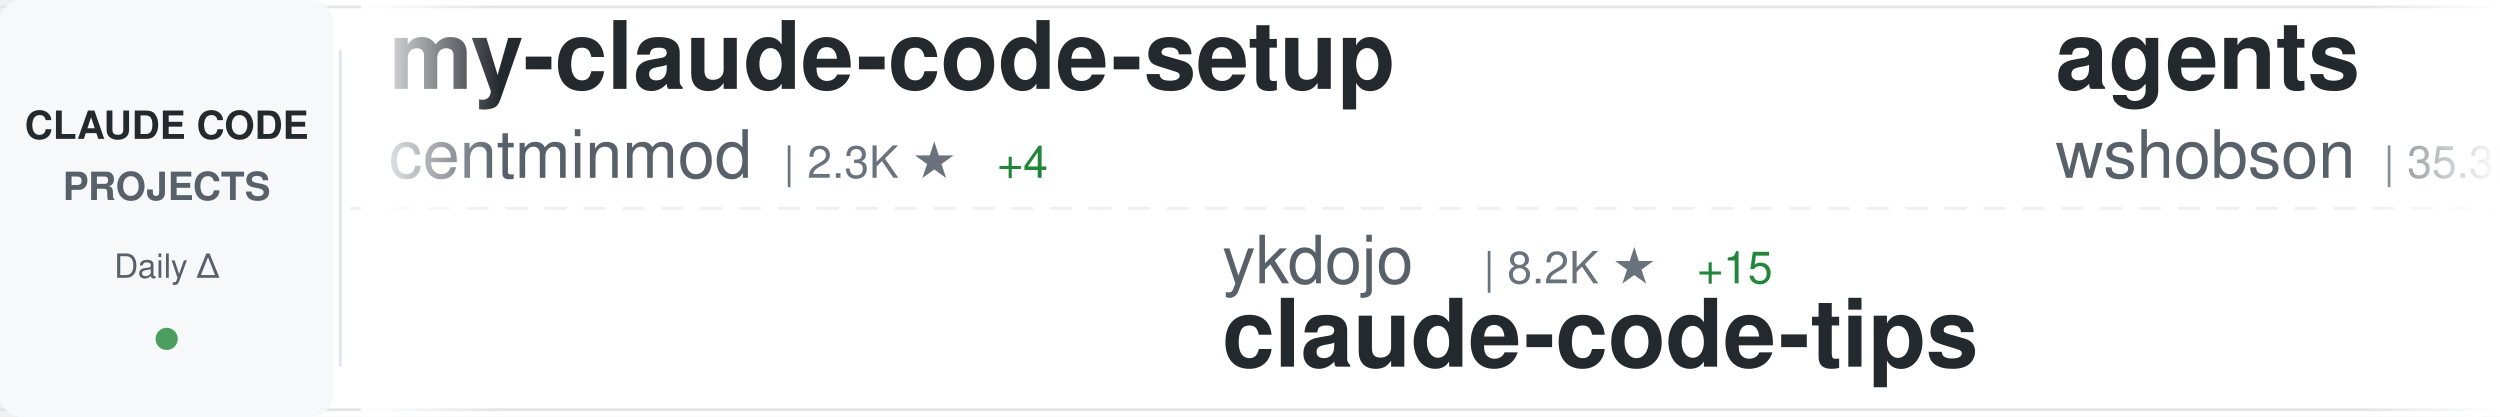
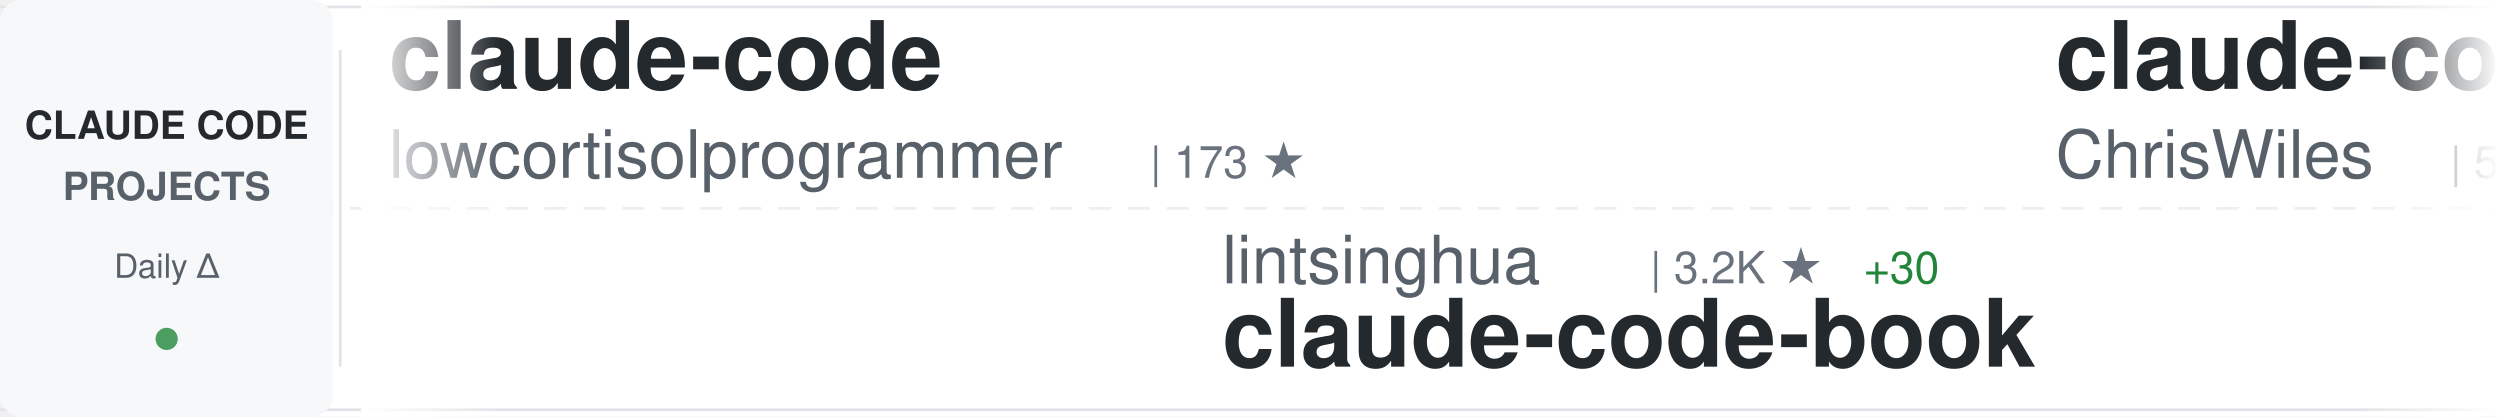
<svg xmlns="http://www.w3.org/2000/svg" width="900" height="150">
  <defs>
    <linearGradient id="awesomeLeftFade" x1="0%" y1="0%" x2="100%" y2="0%">
      <stop offset="0%" style="stop-color:#ffffff;stop-opacity:1" />
      <stop offset="100%" style="stop-color:#ffffff;stop-opacity:0" />
    </linearGradient>
    <linearGradient id="awesomeRightFade" x1="0%" y1="0%" x2="100%" y2="0%">
      <stop offset="0%" style="stop-color:#ffffff;stop-opacity:0" />
      <stop offset="100%" style="stop-color:#ffffff;stop-opacity:1" />
    </linearGradient>
  </defs>
  <rect width="900" height="150" fill="#ffffff" rx="8" />
  <rect x="0" y="2" width="900" height="1" fill="#e1e4e8" />
  <rect x="0" y="147" width="900" height="1" fill="#e1e4e8" />
  <line x1="0" y1="75" x2="900" y2="75" stroke="#e1e4e8" stroke-width="1" stroke-dasharray="8 6" opacity="0.6" />
  <rect x="0" y="0" width="120" height="150" fill="#f6f8fa" rx="8" />
  <text x="60" y="50" font-family="-apple-system, BlinkMacSystemFont, 'Segoe UI', Helvetica, Arial, sans-serif" font-size="14" font-weight="600" fill="#24292e" text-anchor="middle">CLAUDE CODE</text>
  <text x="60" y="72" font-family="-apple-system, BlinkMacSystemFont, 'Segoe UI', Helvetica, Arial, sans-serif" font-size="14" font-weight="600" fill="#586069" text-anchor="middle">PROJECTS</text>
  <text x="60" y="100" font-family="-apple-system, BlinkMacSystemFont, 'Segoe UI', Helvetica, Arial, sans-serif" font-size="12" font-weight="500" fill="#586069" text-anchor="middle">Daily Δ</text>
  <circle cx="60" cy="122" r="4" fill="#22863a" opacity="0.8" />
  <rect x="122" y="18" width="1" height="114" fill="#e1e4e8" />
  <clipPath id="awesomeTickerClip">
    <rect x="130" y="0" width="770" height="150" />
  </clipPath>
  <g clip-path="url(#awesomeTickerClip)">
    <g id="awesomeTickerItems">
      <animateTransform attributeName="transform" attributeType="XML" type="translate" from="0 0" to="-3000 0" dur="54s" repeatCount="indefinite" />
      <g transform="translate(0, 0)">
-         <text x="140" y="32" font-family="-apple-system, BlinkMacSystemFont, 'Segoe UI', Helvetica, Arial, sans-serif" font-size="34" font-weight="600" fill="#24292e">my-claude-code-setup</text>
-         <text x="140" y="64" font-family="-apple-system, BlinkMacSystemFont, 'Segoe UI', Helvetica, Arial, sans-serif" font-size="24" font-weight="400" fill="#586069">centminmod</text>
-         <text x="282" y="64" font-family="-apple-system, BlinkMacSystemFont, 'Segoe UI', Helvetica, Arial, sans-serif" font-size="16" font-weight="500" fill="#6a737d">| 2.3K ★</text>
-         <text x="359" y="64" font-family="-apple-system, BlinkMacSystemFont, 'Segoe UI', Helvetica, Arial, sans-serif" font-size="16" font-weight="500" fill="#22863a"> +4</text>
+         <text x="140" y="32" font-family="-apple-system, BlinkMacSystemFont, 'Segoe UI', Helvetica, Arial, sans-serif" font-size="34" font-weight="600" fill="#24292e">claude-code</text>
+         <text x="140" y="64" font-family="-apple-system, BlinkMacSystemFont, 'Segoe UI', Helvetica, Arial, sans-serif" font-size="24" font-weight="400" fill="#586069">lowcortisolprogrammer</text>
+         <text x="414" y="64" font-family="-apple-system, BlinkMacSystemFont, 'Segoe UI', Helvetica, Arial, sans-serif" font-size="16" font-weight="500" fill="#6a737d">| 173 ★</text>
      </g>
      <g transform="translate(300, 0)">
-         <text x="140" y="102" font-family="-apple-system, BlinkMacSystemFont, 'Segoe UI', Helvetica, Arial, sans-serif" font-size="24" font-weight="400" fill="#586069">ykdojo</text>
-         <text x="234" y="102" font-family="-apple-system, BlinkMacSystemFont, 'Segoe UI', Helvetica, Arial, sans-serif" font-size="16" font-weight="500" fill="#6a737d">| 8.2K ★</text>
-         <text x="311" y="102" font-family="-apple-system, BlinkMacSystemFont, 'Segoe UI', Helvetica, Arial, sans-serif" font-size="16" font-weight="500" fill="#22863a"> +15</text>
-         <text x="140" y="132" font-family="-apple-system, BlinkMacSystemFont, 'Segoe UI', Helvetica, Arial, sans-serif" font-size="34" font-weight="600" fill="#24292e">claude-code-tips</text>
+         <text x="140" y="102" font-family="-apple-system, BlinkMacSystemFont, 'Segoe UI', Helvetica, Arial, sans-serif" font-size="24" font-weight="400" fill="#586069">lintsinghua</text>
+         <text x="294" y="102" font-family="-apple-system, BlinkMacSystemFont, 'Segoe UI', Helvetica, Arial, sans-serif" font-size="16" font-weight="500" fill="#6a737d">| 3.2K ★</text>
+         <text x="371" y="102" font-family="-apple-system, BlinkMacSystemFont, 'Segoe UI', Helvetica, Arial, sans-serif" font-size="16" font-weight="500" fill="#22863a"> +30</text>
+         <text x="140" y="132" font-family="-apple-system, BlinkMacSystemFont, 'Segoe UI', Helvetica, Arial, sans-serif" font-size="34" font-weight="600" fill="#24292e">claude-code-book</text>
      </g>
      <g transform="translate(600, 0)">
-         <text x="140" y="32" font-family="-apple-system, BlinkMacSystemFont, 'Segoe UI', Helvetica, Arial, sans-serif" font-size="34" font-weight="600" fill="#24292e">agents</text>
-         <text x="140" y="64" font-family="-apple-system, BlinkMacSystemFont, 'Segoe UI', Helvetica, Arial, sans-serif" font-size="24" font-weight="400" fill="#586069">wshobson</text>
-         <text x="258" y="64" font-family="-apple-system, BlinkMacSystemFont, 'Segoe UI', Helvetica, Arial, sans-serif" font-size="16" font-weight="500" fill="#6a737d">| 35.3K ★</text>
-         <text x="344" y="64" font-family="-apple-system, BlinkMacSystemFont, 'Segoe UI', Helvetica, Arial, sans-serif" font-size="16" font-weight="500" fill="#22863a"> +55</text>
+         <text x="140" y="32" font-family="-apple-system, BlinkMacSystemFont, 'Segoe UI', Helvetica, Arial, sans-serif" font-size="34" font-weight="600" fill="#24292e">claude-code-showcase</text>
+         <text x="140" y="64" font-family="-apple-system, BlinkMacSystemFont, 'Segoe UI', Helvetica, Arial, sans-serif" font-size="24" font-weight="400" fill="#586069">ChrisWiles</text>
+         <text x="282" y="64" font-family="-apple-system, BlinkMacSystemFont, 'Segoe UI', Helvetica, Arial, sans-serif" font-size="16" font-weight="500" fill="#6a737d">| 5.9K ★</text>
+         <text x="359" y="64" font-family="-apple-system, BlinkMacSystemFont, 'Segoe UI', Helvetica, Arial, sans-serif" font-size="16" font-weight="500" fill="#22863a"> +8</text>
      </g>
      <g transform="translate(900, 0)">
-         <text x="140" y="102" font-family="-apple-system, BlinkMacSystemFont, 'Segoe UI', Helvetica, Arial, sans-serif" font-size="24" font-weight="400" fill="#586069">Windy3f3f3f3f</text>
-         <text x="318" y="102" font-family="-apple-system, BlinkMacSystemFont, 'Segoe UI', Helvetica, Arial, sans-serif" font-size="16" font-weight="500" fill="#6a737d">| 1.2K ★</text>
-         <text x="395" y="102" font-family="-apple-system, BlinkMacSystemFont, 'Segoe UI', Helvetica, Arial, sans-serif" font-size="16" font-weight="500" fill="#22863a"> +15</text>
-         <text x="140" y="132" font-family="-apple-system, BlinkMacSystemFont, 'Segoe UI', Helvetica, Arial, sans-serif" font-size="34" font-weight="600" fill="#24292e">claude-code-from-scratch</text>
+         <text x="140" y="102" font-family="-apple-system, BlinkMacSystemFont, 'Segoe UI', Helvetica, Arial, sans-serif" font-size="24" font-weight="400" fill="#586069">disler</text>
+         <text x="234" y="102" font-family="-apple-system, BlinkMacSystemFont, 'Segoe UI', Helvetica, Arial, sans-serif" font-size="16" font-weight="500" fill="#6a737d">| 3.7K ★</text>
+         <text x="311" y="102" font-family="-apple-system, BlinkMacSystemFont, 'Segoe UI', Helvetica, Arial, sans-serif" font-size="16" font-weight="500" fill="#22863a"> +5</text>
+         <text x="140" y="132" font-family="-apple-system, BlinkMacSystemFont, 'Segoe UI', Helvetica, Arial, sans-serif" font-size="34" font-weight="600" fill="#24292e">claude-code-hooks-master...</text>
      </g>
      <g transform="translate(1200, 0)">
-         <text x="140" y="32" font-family="-apple-system, BlinkMacSystemFont, 'Segoe UI', Helvetica, Arial, sans-serif" font-size="34" font-weight="600" fill="#24292e">Claude-Code</text>
-         <text x="140" y="64" font-family="-apple-system, BlinkMacSystemFont, 'Segoe UI', Helvetica, Arial, sans-serif" font-size="24" font-weight="400" fill="#586069">KPR111</text>
-         <text x="234" y="64" font-family="-apple-system, BlinkMacSystemFont, 'Segoe UI', Helvetica, Arial, sans-serif" font-size="16" font-weight="500" fill="#6a737d">| 16 ★</text>
+         <text x="140" y="32" font-family="-apple-system, BlinkMacSystemFont, 'Segoe UI', Helvetica, Arial, sans-serif" font-size="34" font-weight="600" fill="#24292e">ralph</text>
+         <text x="140" y="64" font-family="-apple-system, BlinkMacSystemFont, 'Segoe UI', Helvetica, Arial, sans-serif" font-size="24" font-weight="400" fill="#586069">snarktank</text>
+         <text x="270" y="64" font-family="-apple-system, BlinkMacSystemFont, 'Segoe UI', Helvetica, Arial, sans-serif" font-size="16" font-weight="500" fill="#6a737d">| 19.0K ★</text>
+         <text x="356" y="64" font-family="-apple-system, BlinkMacSystemFont, 'Segoe UI', Helvetica, Arial, sans-serif" font-size="16" font-weight="500" fill="#22863a"> +64</text>
      </g>
      <g transform="translate(1500, 0)">
-         <text x="140" y="102" font-family="-apple-system, BlinkMacSystemFont, 'Segoe UI', Helvetica, Arial, sans-serif" font-size="24" font-weight="400" fill="#586069">lst97</text>
-         <text x="222" y="102" font-family="-apple-system, BlinkMacSystemFont, 'Segoe UI', Helvetica, Arial, sans-serif" font-size="16" font-weight="500" fill="#6a737d">| 1.6K ★</text>
-         <text x="299" y="102" font-family="-apple-system, BlinkMacSystemFont, 'Segoe UI', Helvetica, Arial, sans-serif" font-size="16" font-weight="500" fill="#22863a"> +1</text>
-         <text x="140" y="132" font-family="-apple-system, BlinkMacSystemFont, 'Segoe UI', Helvetica, Arial, sans-serif" font-size="34" font-weight="600" fill="#24292e">claude-code-sub-agents</text>
+         <text x="140" y="102" font-family="-apple-system, BlinkMacSystemFont, 'Segoe UI', Helvetica, Arial, sans-serif" font-size="24" font-weight="400" fill="#586069">codeaashu</text>
+         <text x="270" y="102" font-family="-apple-system, BlinkMacSystemFont, 'Segoe UI', Helvetica, Arial, sans-serif" font-size="16" font-weight="500" fill="#6a737d">| 2.6K ★</text>
+         <text x="347" y="102" font-family="-apple-system, BlinkMacSystemFont, 'Segoe UI', Helvetica, Arial, sans-serif" font-size="16" font-weight="500" fill="#22863a"> +29</text>
+         <text x="140" y="132" font-family="-apple-system, BlinkMacSystemFont, 'Segoe UI', Helvetica, Arial, sans-serif" font-size="34" font-weight="600" fill="#24292e">claude-code</text>
      </g>
      <g transform="translate(1800, 0)">
-         <text x="140" y="32" font-family="-apple-system, BlinkMacSystemFont, 'Segoe UI', Helvetica, Arial, sans-serif" font-size="34" font-weight="600" fill="#24292e">ClaudeCodeAgents</text>
-         <text x="140" y="64" font-family="-apple-system, BlinkMacSystemFont, 'Segoe UI', Helvetica, Arial, sans-serif" font-size="24" font-weight="400" fill="#586069">darcyegb</text>
-         <text x="258" y="64" font-family="-apple-system, BlinkMacSystemFont, 'Segoe UI', Helvetica, Arial, sans-serif" font-size="16" font-weight="500" fill="#6a737d">| 690 ★</text>
-         <text x="326" y="64" font-family="-apple-system, BlinkMacSystemFont, 'Segoe UI', Helvetica, Arial, sans-serif" font-size="16" font-weight="500" fill="#22863a"> +1</text>
+         <text x="140" y="32" font-family="-apple-system, BlinkMacSystemFont, 'Segoe UI', Helvetica, Arial, sans-serif" font-size="34" font-weight="600" fill="#24292e">claude-code-security-rev...</text>
+         <text x="140" y="64" font-family="-apple-system, BlinkMacSystemFont, 'Segoe UI', Helvetica, Arial, sans-serif" font-size="24" font-weight="400" fill="#586069">anthropics</text>
+         <text x="282" y="64" font-family="-apple-system, BlinkMacSystemFont, 'Segoe UI', Helvetica, Arial, sans-serif" font-size="16" font-weight="500" fill="#6a737d">| 4.6K ★</text>
+         <text x="359" y="64" font-family="-apple-system, BlinkMacSystemFont, 'Segoe UI', Helvetica, Arial, sans-serif" font-size="16" font-weight="500" fill="#22863a"> +9</text>
      </g>
      <g transform="translate(2100, 0)">
-         <text x="140" y="102" font-family="-apple-system, BlinkMacSystemFont, 'Segoe UI', Helvetica, Arial, sans-serif" font-size="24" font-weight="400" fill="#586069">T-Lab-CUHKSZ</text>
-         <text x="306" y="102" font-family="-apple-system, BlinkMacSystemFont, 'Segoe UI', Helvetica, Arial, sans-serif" font-size="16" font-weight="500" fill="#6a737d">| 309 ★</text>
+         <text x="140" y="102" font-family="-apple-system, BlinkMacSystemFont, 'Segoe UI', Helvetica, Arial, sans-serif" font-size="24" font-weight="400" fill="#586069">claude-code-best</text>
+         <text x="354" y="102" font-family="-apple-system, BlinkMacSystemFont, 'Segoe UI', Helvetica, Arial, sans-serif" font-size="16" font-weight="500" fill="#6a737d">| 18.1K ★</text>
+         <text x="440" y="102" font-family="-apple-system, BlinkMacSystemFont, 'Segoe UI', Helvetica, Arial, sans-serif" font-size="16" font-weight="500" fill="#22863a"> +71</text>
        <text x="140" y="132" font-family="-apple-system, BlinkMacSystemFont, 'Segoe UI', Helvetica, Arial, sans-serif" font-size="34" font-weight="600" fill="#24292e">claude-code</text>
      </g>
      <g transform="translate(2400, 0)">
-         <text x="140" y="32" font-family="-apple-system, BlinkMacSystemFont, 'Segoe UI', Helvetica, Arial, sans-serif" font-size="34" font-weight="600" fill="#24292e">oh-my-claudecode</text>
-         <text x="140" y="64" font-family="-apple-system, BlinkMacSystemFont, 'Segoe UI', Helvetica, Arial, sans-serif" font-size="24" font-weight="400" fill="#586069">Yeachan-Heo</text>
-         <text x="294" y="64" font-family="-apple-system, BlinkMacSystemFont, 'Segoe UI', Helvetica, Arial, sans-serif" font-size="16" font-weight="500" fill="#6a737d">| 33.6K ★</text>
-         <text x="380" y="64" font-family="-apple-system, BlinkMacSystemFont, 'Segoe UI', Helvetica, Arial, sans-serif" font-size="16" font-weight="500" fill="#22863a"> +133</text>
+         <text x="140" y="32" font-family="-apple-system, BlinkMacSystemFont, 'Segoe UI', Helvetica, Arial, sans-serif" font-size="34" font-weight="600" fill="#24292e">claude-code-from-scratch</text>
+         <text x="140" y="64" font-family="-apple-system, BlinkMacSystemFont, 'Segoe UI', Helvetica, Arial, sans-serif" font-size="24" font-weight="400" fill="#586069">Windy3f3f3f3f</text>
+         <text x="318" y="64" font-family="-apple-system, BlinkMacSystemFont, 'Segoe UI', Helvetica, Arial, sans-serif" font-size="16" font-weight="500" fill="#6a737d">| 1.2K ★</text>
+         <text x="395" y="64" font-family="-apple-system, BlinkMacSystemFont, 'Segoe UI', Helvetica, Arial, sans-serif" font-size="16" font-weight="500" fill="#22863a"> +14</text>
      </g>
      <g transform="translate(2700, 0)">
-         <text x="140" y="102" font-family="-apple-system, BlinkMacSystemFont, 'Segoe UI', Helvetica, Arial, sans-serif" font-size="24" font-weight="400" fill="#586069">JrCx7scC</text>
-         <text x="258" y="102" font-family="-apple-system, BlinkMacSystemFont, 'Segoe UI', Helvetica, Arial, sans-serif" font-size="16" font-weight="500" fill="#6a737d">| 367 ★</text>
-         <text x="140" y="132" font-family="-apple-system, BlinkMacSystemFont, 'Segoe UI', Helvetica, Arial, sans-serif" font-size="34" font-weight="600" fill="#24292e">claude-code-source</text>
+         <text x="140" y="102" font-family="-apple-system, BlinkMacSystemFont, 'Segoe UI', Helvetica, Arial, sans-serif" font-size="24" font-weight="400" fill="#586069">https-deeplearning-ai</text>
+         <text x="414" y="102" font-family="-apple-system, BlinkMacSystemFont, 'Segoe UI', Helvetica, Arial, sans-serif" font-size="16" font-weight="500" fill="#6a737d">| 509 ★</text>
+         <text x="140" y="132" font-family="-apple-system, BlinkMacSystemFont, 'Segoe UI', Helvetica, Arial, sans-serif" font-size="34" font-weight="600" fill="#24292e">sc-claude-code-files</text>
      </g>
      <g transform="translate(3000, 0)">
-         <text x="140" y="32" font-family="-apple-system, BlinkMacSystemFont, 'Segoe UI', Helvetica, Arial, sans-serif" font-size="34" font-weight="600" fill="#24292e">my-claude-code-setup</text>
-         <text x="140" y="64" font-family="-apple-system, BlinkMacSystemFont, 'Segoe UI', Helvetica, Arial, sans-serif" font-size="24" font-weight="400" fill="#586069">centminmod</text>
-         <text x="282" y="64" font-family="-apple-system, BlinkMacSystemFont, 'Segoe UI', Helvetica, Arial, sans-serif" font-size="16" font-weight="500" fill="#6a737d">| 2.3K ★</text>
-         <text x="359" y="64" font-family="-apple-system, BlinkMacSystemFont, 'Segoe UI', Helvetica, Arial, sans-serif" font-size="16" font-weight="500" fill="#22863a"> +4</text>
+         <text x="140" y="32" font-family="-apple-system, BlinkMacSystemFont, 'Segoe UI', Helvetica, Arial, sans-serif" font-size="34" font-weight="600" fill="#24292e">claude-code</text>
+         <text x="140" y="64" font-family="-apple-system, BlinkMacSystemFont, 'Segoe UI', Helvetica, Arial, sans-serif" font-size="24" font-weight="400" fill="#586069">lowcortisolprogrammer</text>
+         <text x="414" y="64" font-family="-apple-system, BlinkMacSystemFont, 'Segoe UI', Helvetica, Arial, sans-serif" font-size="16" font-weight="500" fill="#6a737d">| 173 ★</text>
      </g>
      <g transform="translate(3300, 0)">
-         <text x="140" y="102" font-family="-apple-system, BlinkMacSystemFont, 'Segoe UI', Helvetica, Arial, sans-serif" font-size="24" font-weight="400" fill="#586069">ykdojo</text>
-         <text x="234" y="102" font-family="-apple-system, BlinkMacSystemFont, 'Segoe UI', Helvetica, Arial, sans-serif" font-size="16" font-weight="500" fill="#6a737d">| 8.2K ★</text>
-         <text x="311" y="102" font-family="-apple-system, BlinkMacSystemFont, 'Segoe UI', Helvetica, Arial, sans-serif" font-size="16" font-weight="500" fill="#22863a"> +15</text>
-         <text x="140" y="132" font-family="-apple-system, BlinkMacSystemFont, 'Segoe UI', Helvetica, Arial, sans-serif" font-size="34" font-weight="600" fill="#24292e">claude-code-tips</text>
+         <text x="140" y="102" font-family="-apple-system, BlinkMacSystemFont, 'Segoe UI', Helvetica, Arial, sans-serif" font-size="24" font-weight="400" fill="#586069">lintsinghua</text>
+         <text x="294" y="102" font-family="-apple-system, BlinkMacSystemFont, 'Segoe UI', Helvetica, Arial, sans-serif" font-size="16" font-weight="500" fill="#6a737d">| 3.2K ★</text>
+         <text x="371" y="102" font-family="-apple-system, BlinkMacSystemFont, 'Segoe UI', Helvetica, Arial, sans-serif" font-size="16" font-weight="500" fill="#22863a"> +30</text>
+         <text x="140" y="132" font-family="-apple-system, BlinkMacSystemFont, 'Segoe UI', Helvetica, Arial, sans-serif" font-size="34" font-weight="600" fill="#24292e">claude-code-book</text>
      </g>
      <g transform="translate(3600, 0)">
-         <text x="140" y="32" font-family="-apple-system, BlinkMacSystemFont, 'Segoe UI', Helvetica, Arial, sans-serif" font-size="34" font-weight="600" fill="#24292e">agents</text>
-         <text x="140" y="64" font-family="-apple-system, BlinkMacSystemFont, 'Segoe UI', Helvetica, Arial, sans-serif" font-size="24" font-weight="400" fill="#586069">wshobson</text>
-         <text x="258" y="64" font-family="-apple-system, BlinkMacSystemFont, 'Segoe UI', Helvetica, Arial, sans-serif" font-size="16" font-weight="500" fill="#6a737d">| 35.3K ★</text>
-         <text x="344" y="64" font-family="-apple-system, BlinkMacSystemFont, 'Segoe UI', Helvetica, Arial, sans-serif" font-size="16" font-weight="500" fill="#22863a"> +55</text>
+         <text x="140" y="32" font-family="-apple-system, BlinkMacSystemFont, 'Segoe UI', Helvetica, Arial, sans-serif" font-size="34" font-weight="600" fill="#24292e">claude-code-showcase</text>
+         <text x="140" y="64" font-family="-apple-system, BlinkMacSystemFont, 'Segoe UI', Helvetica, Arial, sans-serif" font-size="24" font-weight="400" fill="#586069">ChrisWiles</text>
+         <text x="282" y="64" font-family="-apple-system, BlinkMacSystemFont, 'Segoe UI', Helvetica, Arial, sans-serif" font-size="16" font-weight="500" fill="#6a737d">| 5.9K ★</text>
+         <text x="359" y="64" font-family="-apple-system, BlinkMacSystemFont, 'Segoe UI', Helvetica, Arial, sans-serif" font-size="16" font-weight="500" fill="#22863a"> +8</text>
      </g>
      <g transform="translate(3900, 0)">
-         <text x="140" y="102" font-family="-apple-system, BlinkMacSystemFont, 'Segoe UI', Helvetica, Arial, sans-serif" font-size="24" font-weight="400" fill="#586069">Windy3f3f3f3f</text>
-         <text x="318" y="102" font-family="-apple-system, BlinkMacSystemFont, 'Segoe UI', Helvetica, Arial, sans-serif" font-size="16" font-weight="500" fill="#6a737d">| 1.2K ★</text>
-         <text x="395" y="102" font-family="-apple-system, BlinkMacSystemFont, 'Segoe UI', Helvetica, Arial, sans-serif" font-size="16" font-weight="500" fill="#22863a"> +15</text>
-         <text x="140" y="132" font-family="-apple-system, BlinkMacSystemFont, 'Segoe UI', Helvetica, Arial, sans-serif" font-size="34" font-weight="600" fill="#24292e">claude-code-from-scratch</text>
+         <text x="140" y="102" font-family="-apple-system, BlinkMacSystemFont, 'Segoe UI', Helvetica, Arial, sans-serif" font-size="24" font-weight="400" fill="#586069">disler</text>
+         <text x="234" y="102" font-family="-apple-system, BlinkMacSystemFont, 'Segoe UI', Helvetica, Arial, sans-serif" font-size="16" font-weight="500" fill="#6a737d">| 3.7K ★</text>
+         <text x="311" y="102" font-family="-apple-system, BlinkMacSystemFont, 'Segoe UI', Helvetica, Arial, sans-serif" font-size="16" font-weight="500" fill="#22863a"> +5</text>
+         <text x="140" y="132" font-family="-apple-system, BlinkMacSystemFont, 'Segoe UI', Helvetica, Arial, sans-serif" font-size="34" font-weight="600" fill="#24292e">claude-code-hooks-master...</text>
      </g>
    </g>
  </g>
  <rect x="130" y="0" width="50" height="150" fill="url(#awesomeLeftFade)" />
  <rect x="850" y="0" width="50" height="150" fill="url(#awesomeRightFade)" />
</svg>
